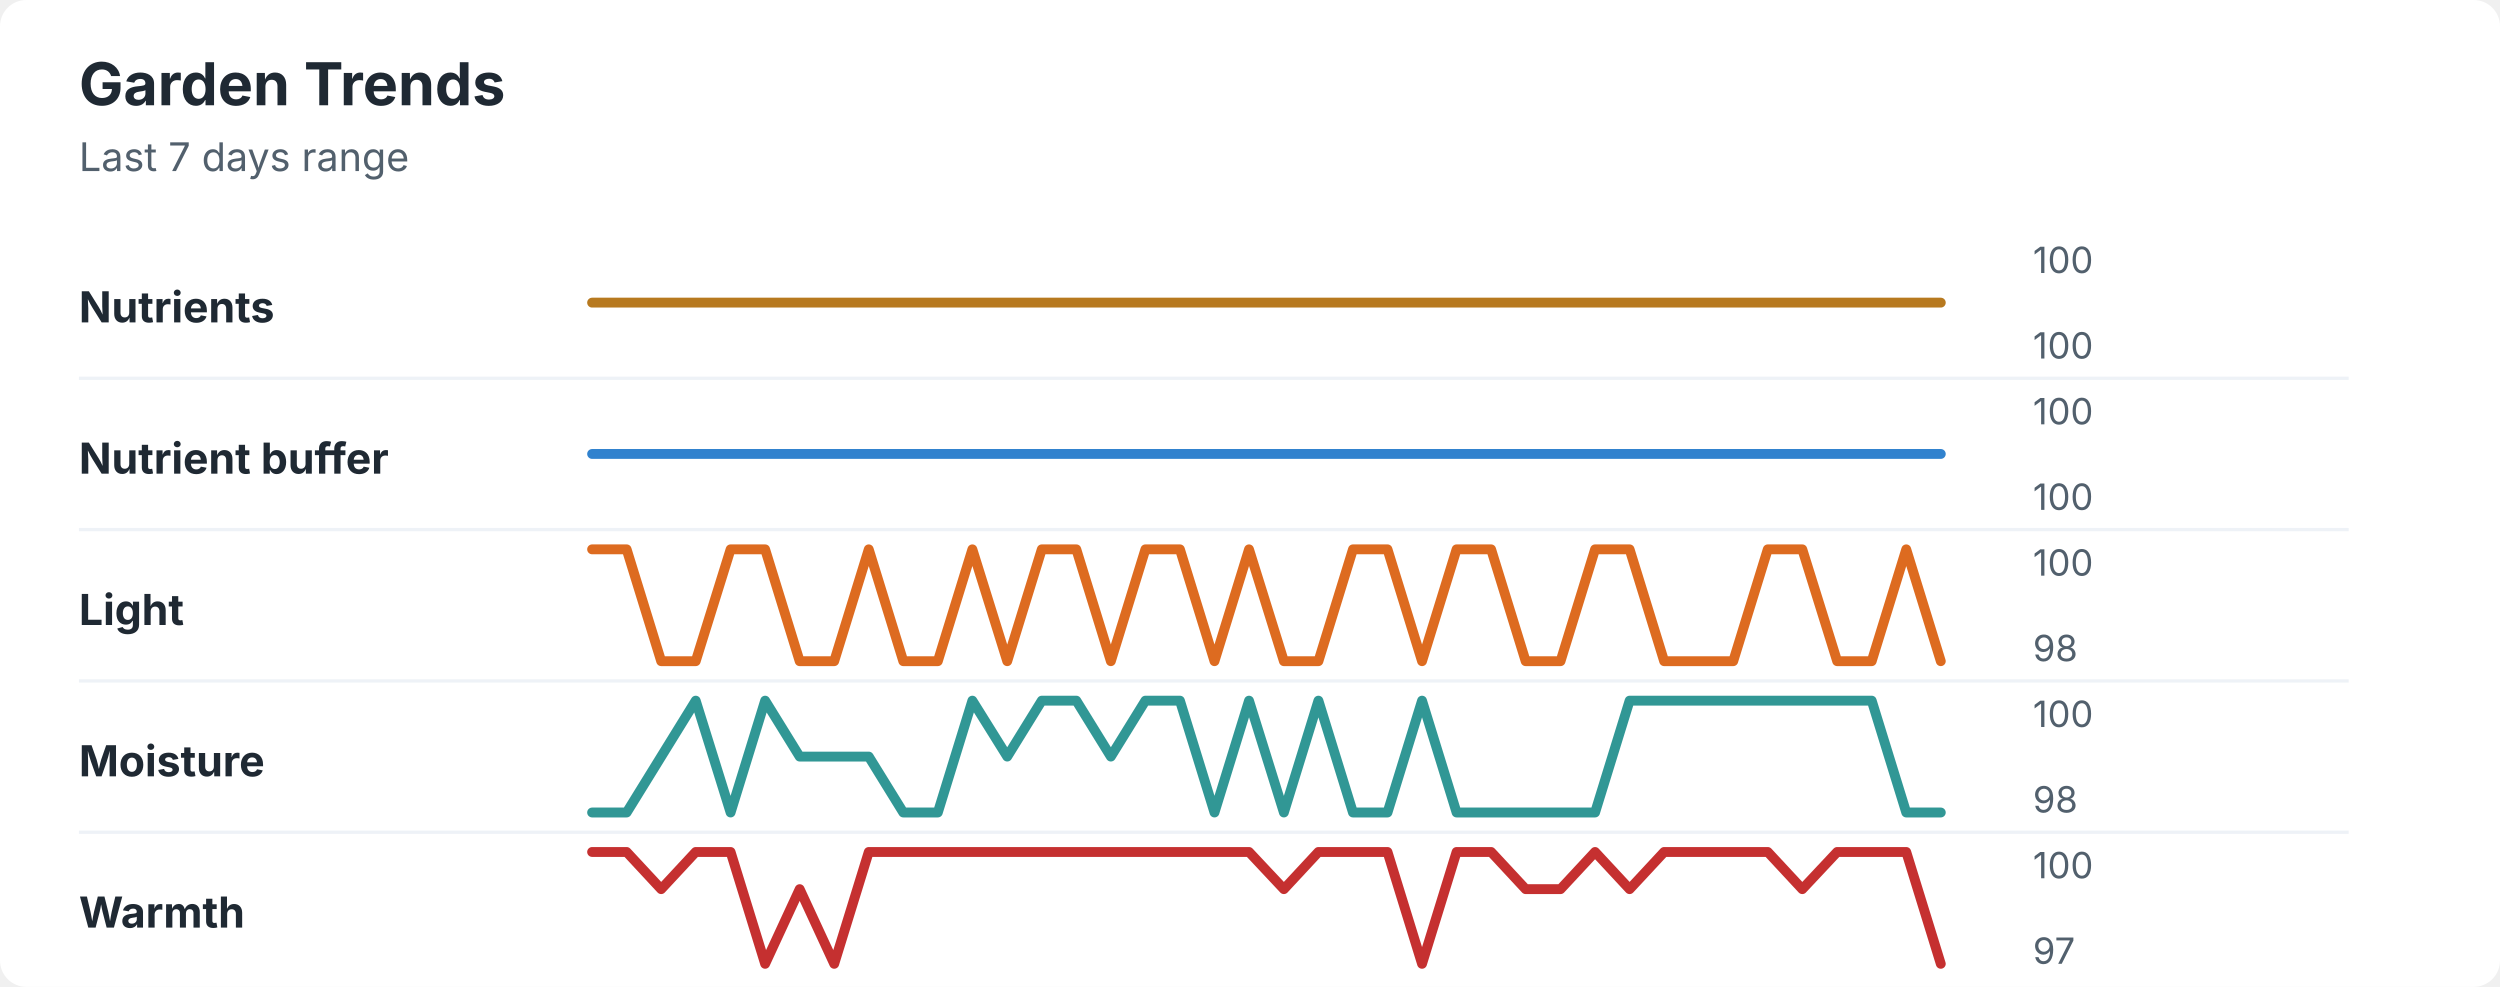
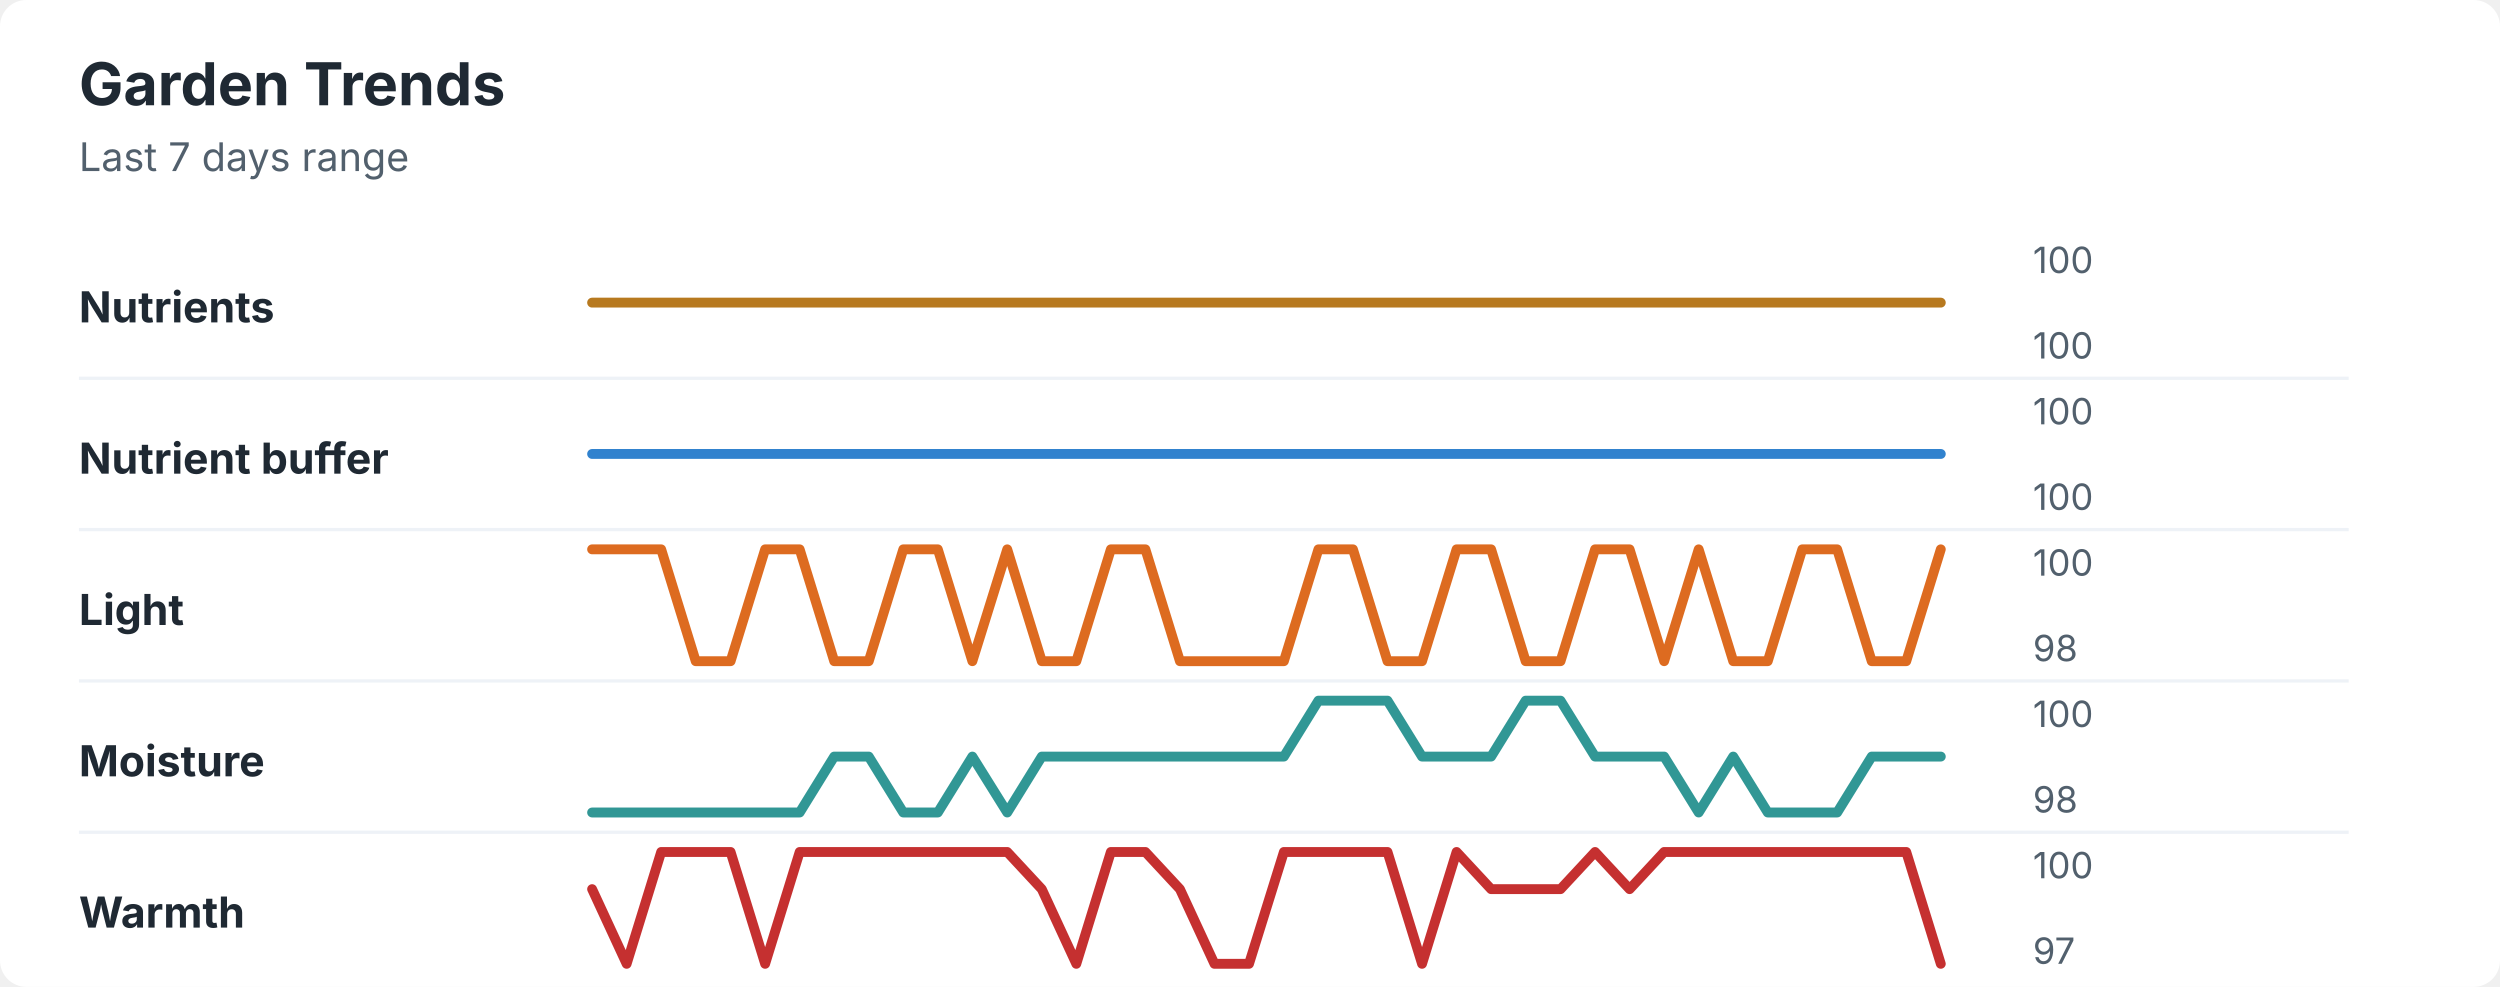
<svg xmlns="http://www.w3.org/2000/svg" width="760" height="300" viewBox="0 0 760 300" role="img" aria-labelledby="title desc">
  <rect width="760" height="300" rx="8" fill="#ffffff" />
  <style>
    text { font-family: -apple-system, BlinkMacSystemFont, "Segoe UI", sans-serif; }
    .title { font-size: 18px; font-weight: 700; fill: #1f2933; }
    .subtitle { font-size: 12px; fill: #52606d; }
    .label { font-size: 13px; font-weight: 650; fill: #1f2933; }
    .axis-value { font-size: 11px; fill: #52606d; }
    .separator { stroke: #eef2f7; stroke-width: 1; }
  </style>
  <text x="24" y="32" class="title">Garden Trends</text>
  <text x="24" y="52" class="subtitle">Last 7 days range</text>
  <text x="24" y="98" class="label">Nutrients</text>
  <polyline points="180.0,92.0 190.5,92.0 201.0,92.0 211.5,92.0 222.1,92.0 232.6,92.0 243.1,92.0 253.6,92.0 264.1,92.0 274.6,92.0 285.1,92.0 295.6,92.0 306.2,92.0 316.7,92.0 327.2,92.0 337.7,92.0 348.2,92.0 358.7,92.0 369.2,92.0 379.7,92.0 390.3,92.0 400.8,92.0 411.3,92.0 421.8,92.0 432.3,92.0 442.8,92.0 453.3,92.0 463.8,92.0 474.4,92.0 484.9,92.0 495.4,92.0 505.9,92.0 516.4,92.0 526.9,92.0 537.4,92.0 547.9,92.0 558.5,92.0 569.0,92.0 579.5,92.0 590.0,92.0 " fill="none" stroke="#b7791f" stroke-width="3" stroke-linecap="round" stroke-linejoin="round" />
  <text x="618" y="83" class="axis-value">100</text>
  <text x="618" y="109" class="axis-value">100</text>
  <line x1="24" y1="115.0" x2="714" y2="115.0" class="separator" />
  <text x="24" y="144" class="label">Nutrient buffer</text>
  <polyline points="180.0,138.0 190.5,138.0 201.0,138.0 211.5,138.0 222.1,138.0 232.6,138.0 243.1,138.0 253.6,138.0 264.1,138.0 274.6,138.0 285.1,138.0 295.6,138.0 306.2,138.0 316.7,138.0 327.2,138.0 337.7,138.0 348.2,138.0 358.7,138.0 369.2,138.0 379.7,138.0 390.3,138.0 400.8,138.0 411.3,138.0 421.8,138.0 432.3,138.0 442.8,138.0 453.3,138.0 463.8,138.0 474.4,138.0 484.9,138.0 495.4,138.0 505.9,138.0 516.4,138.0 526.9,138.0 537.4,138.0 547.9,138.0 558.5,138.0 569.0,138.0 579.5,138.0 590.0,138.0 " fill="none" stroke="#3182ce" stroke-width="3" stroke-linecap="round" stroke-linejoin="round" />
  <text x="618" y="129" class="axis-value">100</text>
  <text x="618" y="155" class="axis-value">100</text>
  <line x1="24" y1="161.0" x2="714" y2="161.0" class="separator" />
  <text x="24" y="190" class="label">Light</text>
-   <polyline points="180.0,167.0 190.5,167.0 201.0,201.0 211.5,201.0 222.1,167.0 232.6,167.0 243.1,201.0 253.6,201.0 264.1,167.0 274.6,201.0 285.1,201.0 295.6,167.0 306.2,201.0 316.7,167.0 327.2,167.0 337.7,201.0 348.2,167.0 358.7,167.0 369.2,201.0 379.7,167.0 390.3,201.0 400.8,201.0 411.3,167.0 421.8,167.0 432.3,201.0 442.8,167.0 453.3,167.0 463.8,201.0 474.4,201.0 484.9,167.0 495.4,167.0 505.9,201.0 516.4,201.0 526.9,201.0 537.4,167.0 547.9,167.0 558.5,201.0 569.0,201.0 579.5,167.0 590.0,201.0 " fill="none" stroke="#dd6b20" stroke-width="3" stroke-linecap="round" stroke-linejoin="round" />
+   <polyline points="180.0,167.0 190.5,167.0 201.0,167.0 211.5,201.0 222.1,201.0 232.6,167.0 243.1,167.0 253.6,201.0 264.1,201.0 274.6,167.0 285.1,167.0 295.6,201.0 306.2,167.0 316.7,201.0 327.2,201.0 337.7,167.0 348.2,167.0 358.7,201.0 369.2,201.0 379.7,201.0 390.3,201.0 400.8,167.0 411.3,167.0 421.8,201.0 432.3,201.0 442.8,167.0 453.3,167.0 463.8,201.0 474.4,201.0 484.9,167.0 495.4,167.0 505.9,201.0 516.4,167.0 526.9,201.0 537.4,201.0 547.9,167.0 558.5,167.0 569.0,201.0 579.5,201.0 590.0,167.0 " fill="none" stroke="#dd6b20" stroke-width="3" stroke-linecap="round" stroke-linejoin="round" />
  <text x="618" y="175" class="axis-value">100</text>
  <text x="618" y="201" class="axis-value">98</text>
  <line x1="24" y1="207.0" x2="714" y2="207.0" class="separator" />
  <text x="24" y="236" class="label">Moisture</text>
-   <polyline points="180.0,247.0 190.5,247.0 201.0,230.0 211.5,213.0 222.1,247.0 232.6,213.0 243.1,230.0 253.6,230.0 264.1,230.0 274.6,247.0 285.1,247.0 295.6,213.0 306.2,230.0 316.7,213.0 327.2,213.0 337.7,230.0 348.2,213.0 358.7,213.0 369.2,247.0 379.7,213.0 390.3,247.0 400.8,213.0 411.3,247.0 421.8,247.0 432.3,213.0 442.8,247.0 453.3,247.0 463.8,247.0 474.4,247.0 484.9,247.0 495.4,213.0 505.9,213.0 516.4,213.0 526.9,213.0 537.4,213.0 547.9,213.0 558.5,213.0 569.0,213.0 579.5,247.0 590.0,247.0 " fill="none" stroke="#319795" stroke-width="3" stroke-linecap="round" stroke-linejoin="round" />
+   <polyline points="180.0,247.0 190.5,247.0 201.0,247.0 211.5,247.0 222.1,247.0 232.6,247.0 243.1,247.0 253.6,230.0 264.1,230.0 274.6,247.0 285.1,247.0 295.6,230.0 306.2,247.0 316.7,230.0 327.2,230.0 337.7,230.0 348.2,230.0 358.7,230.0 369.2,230.0 379.7,230.0 390.3,230.0 400.8,213.0 411.3,213.0 421.8,213.0 432.3,230.0 442.8,230.0 453.3,230.0 463.8,213.0 474.4,213.0 484.9,230.0 495.4,230.0 505.9,230.0 516.4,247.0 526.9,230.0 537.4,247.0 547.9,247.0 558.5,247.0 569.0,230.0 579.5,230.0 590.0,230.0 " fill="none" stroke="#319795" stroke-width="3" stroke-linecap="round" stroke-linejoin="round" />
  <text x="618" y="221" class="axis-value">100</text>
  <text x="618" y="247" class="axis-value">98</text>
  <line x1="24" y1="253.0" x2="714" y2="253.0" class="separator" />
  <text x="24" y="282" class="label">Warmth</text>
-   <polyline points="180.0,259.0 190.5,259.0 201.0,270.3 211.5,259.0 222.1,259.0 232.6,293.0 243.1,270.3 253.6,293.0 264.1,259.0 274.6,259.0 285.1,259.0 295.6,259.0 306.2,259.0 316.7,259.0 327.2,259.0 337.7,259.0 348.2,259.0 358.7,259.0 369.2,259.0 379.7,259.0 390.3,270.3 400.8,259.0 411.3,259.0 421.8,259.0 432.3,293.0 442.8,259.0 453.3,259.0 463.8,270.3 474.4,270.3 484.9,259.0 495.4,270.3 505.9,259.0 516.4,259.0 526.9,259.0 537.4,259.0 547.9,270.3 558.5,259.0 569.0,259.0 579.5,259.0 590.0,293.0 " fill="none" stroke="#c53030" stroke-width="3" stroke-linecap="round" stroke-linejoin="round" />
+   <polyline points="180.0,270.3 190.5,293.0 201.0,259.0 211.5,259.0 222.1,259.0 232.6,293.0 243.1,259.0 253.6,259.0 264.1,259.0 274.6,259.0 285.1,259.0 295.6,259.0 306.2,259.0 316.7,270.3 327.2,293.0 337.7,259.0 348.2,259.0 358.7,270.3 369.2,293.0 379.7,293.0 390.3,259.0 400.8,259.0 411.3,259.0 421.8,259.0 432.3,293.0 442.8,259.0 453.3,270.3 463.8,270.3 474.4,270.3 484.9,259.0 495.4,270.3 505.9,259.0 516.4,259.0 526.9,259.0 537.4,259.0 547.9,259.0 558.5,259.0 569.0,259.0 579.5,259.0 590.0,293.0 " fill="none" stroke="#c53030" stroke-width="3" stroke-linecap="round" stroke-linejoin="round" />
  <text x="618" y="267" class="axis-value">100</text>
  <text x="618" y="293" class="axis-value">97</text>
</svg>
